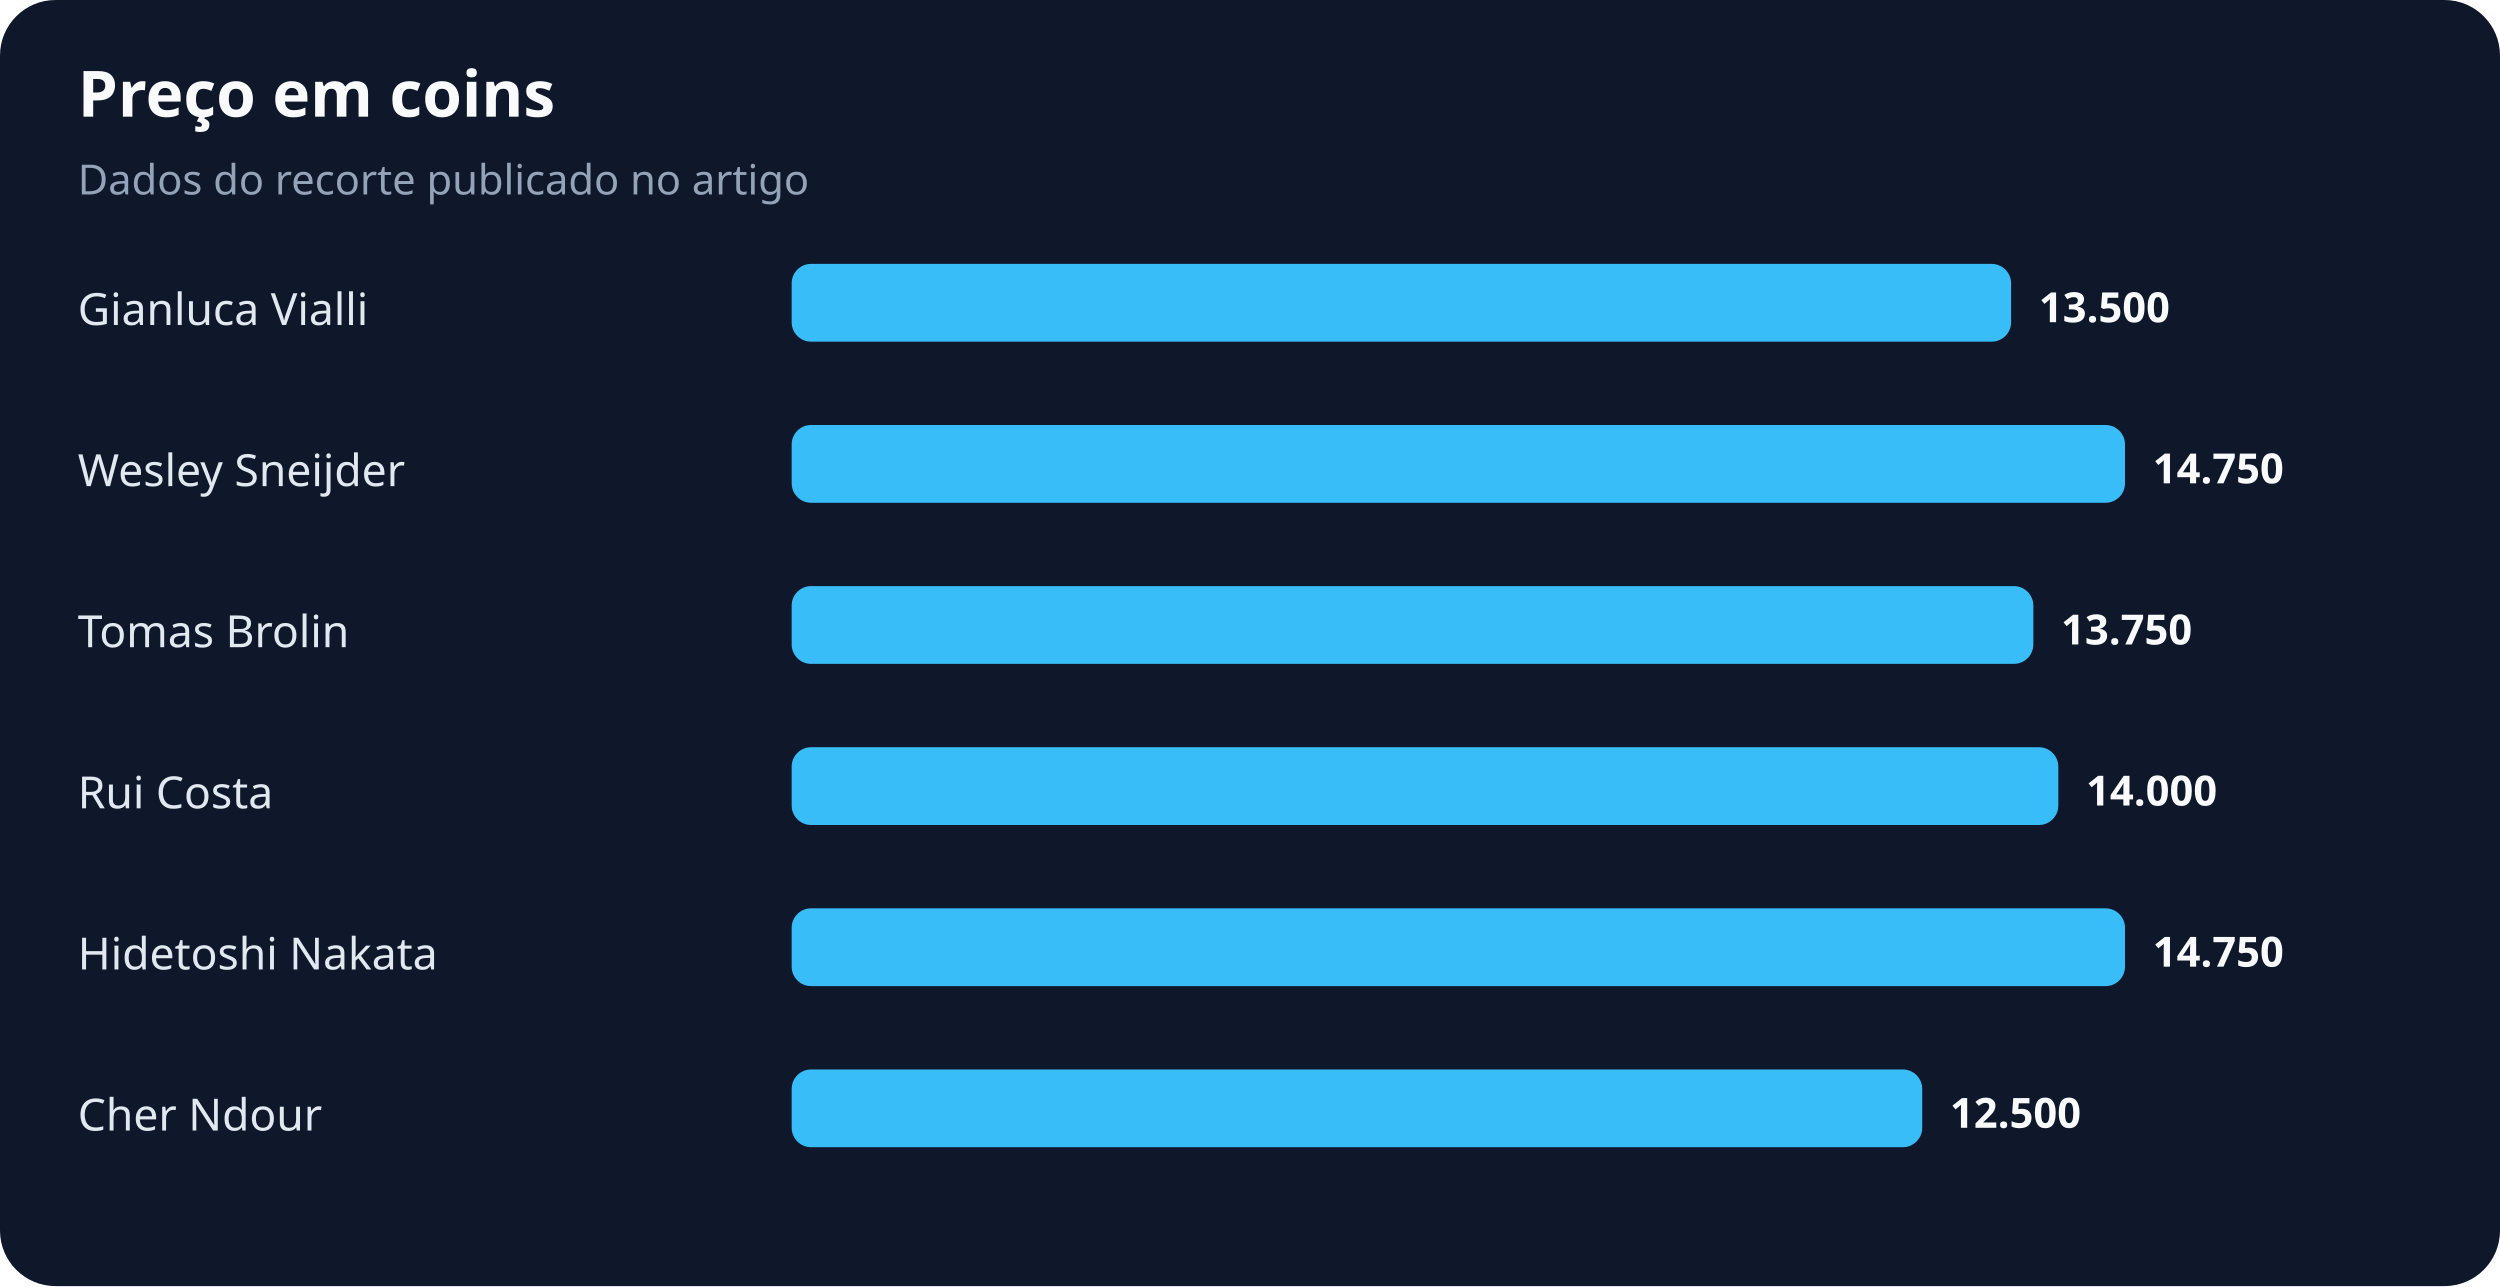
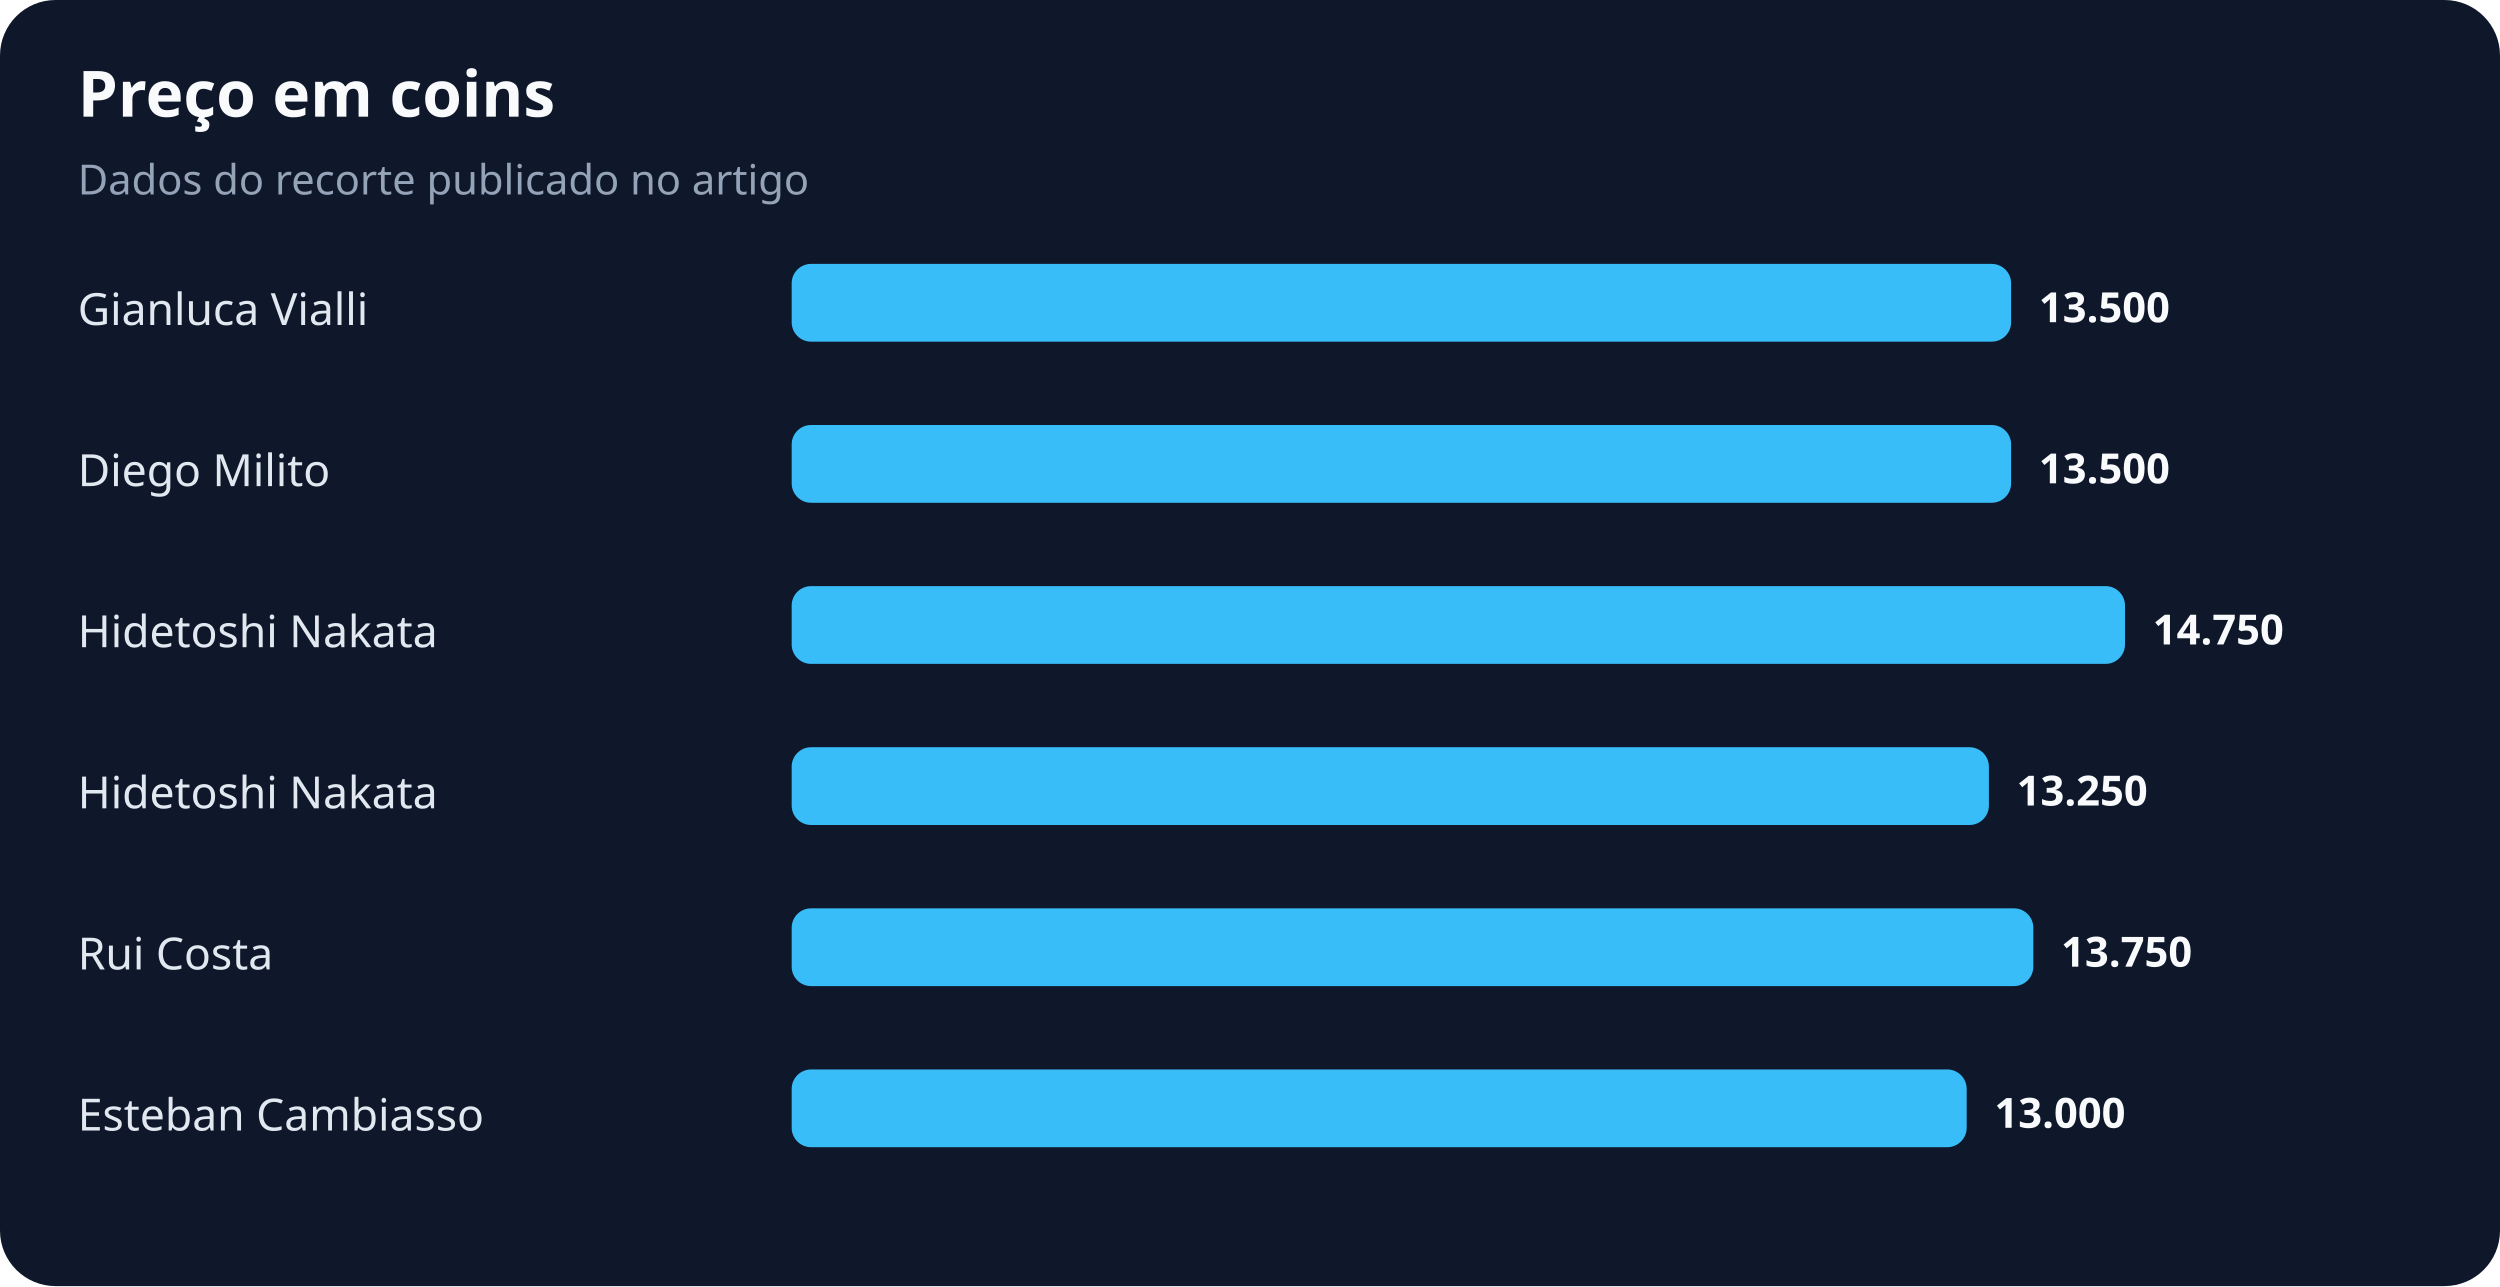
<svg xmlns="http://www.w3.org/2000/svg" width="900" height="463" viewBox="0 0 900 463" role="img" aria-labelledby="title desc">
  <rect width="100%" height="100%" rx="20" fill="#0f172a" />
  <text x="28" y="42" fill="#f8fafc" font-family="system-ui,sans-serif" font-size="23" font-weight="700">Preço em coins</text>
  <text x="28" y="70" fill="#94a3b8" font-family="system-ui,sans-serif" font-size="15">Dados do recorte publicado no artigo</text>
  <text x="28" y="117" fill="#e2e8f0" font-family="system-ui,sans-serif" font-size="16">Gianluca Vialli</text>
  <rect x="285" y="95" width="439" height="28" rx="7" fill="#38bdf8" />
  <text x="734" y="116" fill="#f8fafc" font-family="system-ui,sans-serif" font-size="15" font-weight="700">13.500</text>
-   <text x="28" y="175" fill="#e2e8f0" font-family="system-ui,sans-serif" font-size="16">Wesley Sneijder</text>
-   <rect x="285" y="153" width="480" height="28" rx="7" fill="#38bdf8" />
-   <text x="775" y="174" fill="#f8fafc" font-family="system-ui,sans-serif" font-size="15" font-weight="700">14.750</text>
-   <text x="28" y="233" fill="#e2e8f0" font-family="system-ui,sans-serif" font-size="16">Tomas Brolin</text>
-   <rect x="285" y="211" width="447" height="28" rx="7" fill="#38bdf8" />
-   <text x="742" y="232" fill="#f8fafc" font-family="system-ui,sans-serif" font-size="15" font-weight="700">13.750</text>
-   <text x="28" y="291" fill="#e2e8f0" font-family="system-ui,sans-serif" font-size="16">Rui Costa</text>
-   <rect x="285" y="269" width="456" height="28" rx="7" fill="#38bdf8" />
-   <text x="751" y="290" fill="#f8fafc" font-family="system-ui,sans-serif" font-size="15" font-weight="700">14.000</text>
-   <text x="28" y="349" fill="#e2e8f0" font-family="system-ui,sans-serif" font-size="16">Hidetoshi Nakata</text>
-   <rect x="285" y="327" width="480" height="28" rx="7" fill="#38bdf8" />
-   <text x="775" y="348" fill="#f8fafc" font-family="system-ui,sans-serif" font-size="15" font-weight="700">14.750</text>
-   <text x="28" y="407" fill="#e2e8f0" font-family="system-ui,sans-serif" font-size="16">Cher Ndour</text>
-   <rect x="285" y="385" width="407" height="28" rx="7" fill="#38bdf8" />
-   <text x="702" y="406" fill="#f8fafc" font-family="system-ui,sans-serif" font-size="15" font-weight="700">12.500</text>
+   <text x="28" y="175" fill="#e2e8f0" font-family="system-ui,sans-serif" font-size="16">Diego Milito</text>
+   <rect x="285" y="153" width="439" height="28" rx="7" fill="#38bdf8" />
+   <text x="734" y="174" fill="#f8fafc" font-family="system-ui,sans-serif" font-size="15" font-weight="700">13.500</text>
+   <text x="28" y="233" fill="#e2e8f0" font-family="system-ui,sans-serif" font-size="16">Hidetoshi Nakata</text>
+   <rect x="285" y="211" width="480" height="28" rx="7" fill="#38bdf8" />
+   <text x="775" y="232" fill="#f8fafc" font-family="system-ui,sans-serif" font-size="15" font-weight="700">14.750</text>
+   <text x="28" y="291" fill="#e2e8f0" font-family="system-ui,sans-serif" font-size="16">Hidetoshi Nakata</text>
+   <rect x="285" y="269" width="431" height="28" rx="7" fill="#38bdf8" />
+   <text x="726" y="290" fill="#f8fafc" font-family="system-ui,sans-serif" font-size="15" font-weight="700">13.250</text>
+   <text x="28" y="349" fill="#e2e8f0" font-family="system-ui,sans-serif" font-size="16">Rui Costa</text>
+   <rect x="285" y="327" width="447" height="28" rx="7" fill="#38bdf8" />
+   <text x="742" y="348" fill="#f8fafc" font-family="system-ui,sans-serif" font-size="15" font-weight="700">13.750</text>
+   <text x="28" y="407" fill="#e2e8f0" font-family="system-ui,sans-serif" font-size="16">Esteban Cambiasso</text>
+   <rect x="285" y="385" width="423" height="28" rx="7" fill="#38bdf8" />
+   <text x="718" y="406" fill="#f8fafc" font-family="system-ui,sans-serif" font-size="15" font-weight="700">13.000</text>
</svg>
